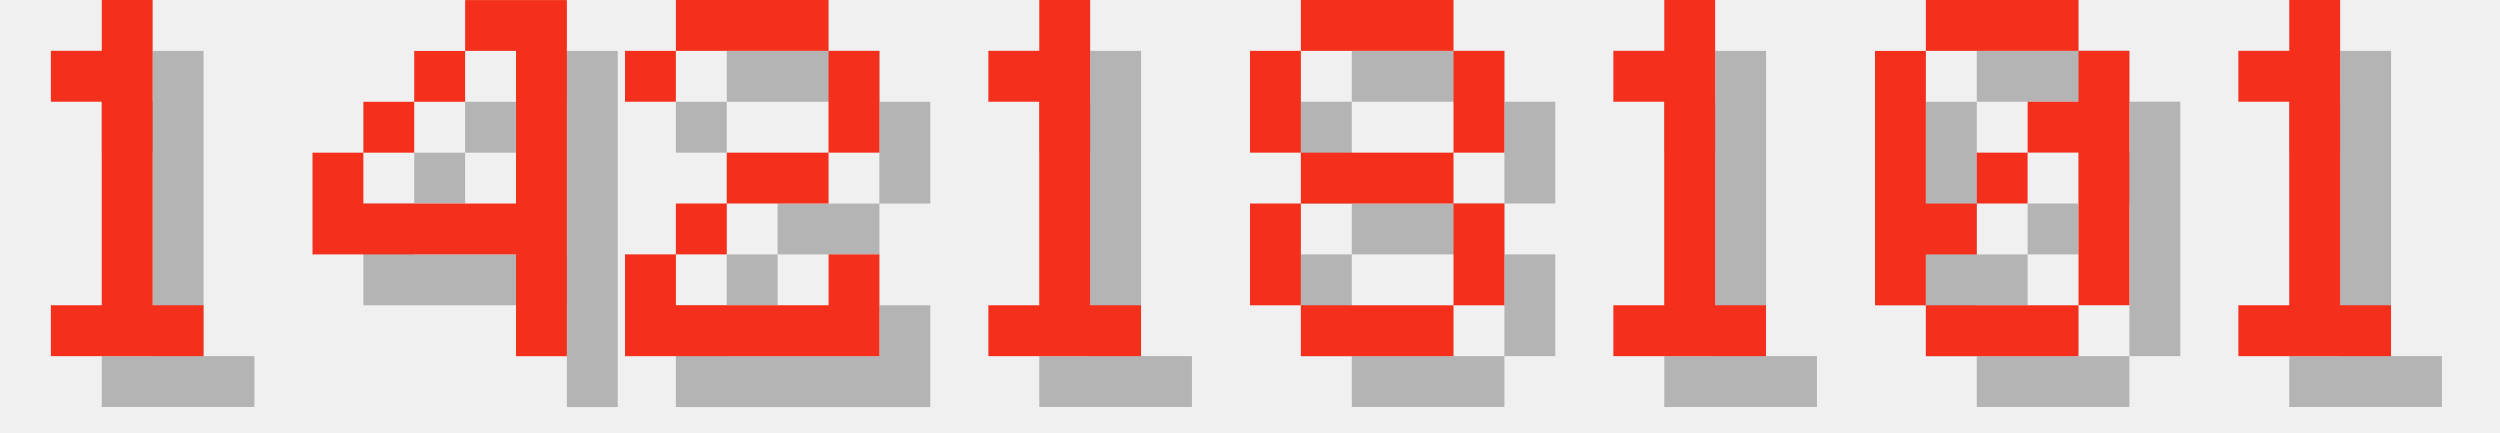
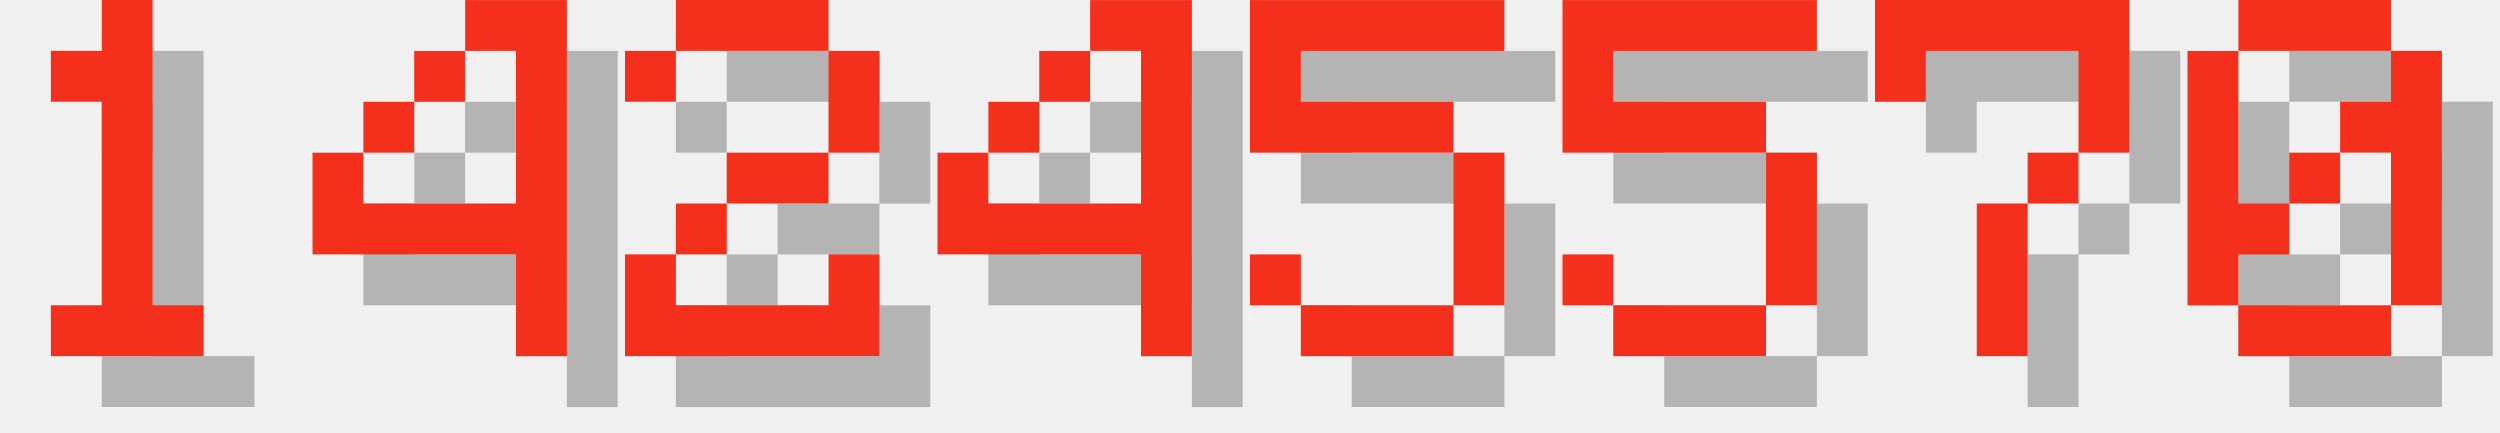
<svg xmlns="http://www.w3.org/2000/svg" version="1.1" width="208.0" height="36">
  <style>
        .text-foreground {
            fill: #F4301C;
        }
        .text-shadow {
            fill: #000000;
            fill-opacity: 0.25;
        }
    </style>
  <g class="digit" id="digit_1" transform="translate(0.0, 0), scale(4)">
    <path id="digit_1_shadow" class="text-shadow" d="m2.117 2.117v1.058h1.058v4.233h-1.058v1.058h3.175v-1.058h-1.058v-6.35h-1.058v1.058h-1.058z" fill-opacity=".5" style="paint-order:stroke fill markers" />
    <path id="digit_1_fg" class="text-foreground" d="m1.058 1.058v1.058h1.058v4.233h-1.058v1.058h3.175v-1.058h-1.058v-6.35h-1.058v1.058h-1.058z" fill="#fff" style="paint-order:stroke fill markers" />
  </g>
  <g class="digit" id="digit_4" transform="translate(26.0, 0), scale(4)">
    <path id="digit_4_shadow" class="text-shadow" d="m4.233 1.058v1.058h1.058v3.175h-3.175v-1.058h-1.058v2.117h4.233v2.117h1.058v-7.408h-2.117zm-2.117 3.175h1.058v-1.058h-1.058v1.058zm1.058-1.058h1.058v-1.058h-1.058v1.058z" fill-opacity=".5" style="paint-order:stroke fill markers" />
    <path id="digit_4_fg" class="text-foreground" d="m3.175 0v1.058h1.058v3.175h-3.175v-1.058h-1.058v2.117h4.233v2.117h1.058v-7.408h-2.117zm-2.117 3.175h1.058v-1.058h-1.058v1.058zm1.058-1.058h1.058v-1.058h-1.058v1.058z" fill="#fff" style="paint-order:stroke fill markers" />
  </g>
  <g class="digit" id="digit_2" transform="translate(52.0, 0), scale(4)">
    <path id="digit_2_shadow" class="text-shadow" d="m1.058 2.117v1.058h1.058v-1.058h3.175v2.117h-2.117v1.058h-1.058v1.058h-1.058v2.117h5.292v-2.117h-1.058v1.058h-3.175v-1.058h1.058v-1.058h2.117v-1.058h1.058v-2.117h-1.058v-1.058h-3.175v1.058h-1.058z" fill-opacity=".5" style="paint-order:stroke fill markers" />
    <path id="digit_2_fg" class="text-foreground" d="m0 1.058v1.058h1.058v-1.058h3.175v2.117h-2.117v1.058h-1.058v1.058h-1.058v2.117h5.292v-2.117h-1.058v1.058h-3.175v-1.058h1.058v-1.058h2.117v-1.058h1.058v-2.117h-1.058v-1.058h-3.175v1.058h-1.058z" fill="#fff" style="paint-order:stroke fill markers" />
  </g>
-   <g class="digit" id="digit_1" transform="translate(78.0, 0), scale(4)">
-     <path id="digit_1_shadow" class="text-shadow" d="m2.117 2.117v1.058h1.058v4.233h-1.058v1.058h3.175v-1.058h-1.058v-6.35h-1.058v1.058h-1.058z" fill-opacity=".5" style="paint-order:stroke fill markers" />
-     <path id="digit_1_fg" class="text-foreground" d="m1.058 1.058v1.058h1.058v4.233h-1.058v1.058h3.175v-1.058h-1.058v-6.35h-1.058v1.058h-1.058z" fill="#fff" style="paint-order:stroke fill markers" />
+   <g class="digit" id="digit_4" transform="translate(78.0, 0), scale(4)">
+     <path id="digit_4_shadow" class="text-shadow" d="m4.233 1.058v1.058h1.058v3.175h-3.175v-1.058h-1.058v2.117h4.233v2.117h1.058v-7.408h-2.117zm-2.117 3.175h1.058v-1.058h-1.058v1.058zm1.058-1.058h1.058v-1.058h-1.058v1.058z" fill-opacity=".5" style="paint-order:stroke fill markers" />
+     <path id="digit_4_fg" class="text-foreground" d="m3.175 0v1.058h1.058v3.175h-3.175v-1.058h-1.058v2.117h4.233v2.117h1.058v-7.408h-2.117zm-2.117 3.175h1.058v-1.058h-1.058v1.058zm1.058-1.058h1.058v-1.058h-1.058v1.058z" fill="#fff" style="paint-order:stroke fill markers" />
  </g>
-   <g class="digit" id="digit_8" transform="translate(104.0, 0), scale(4)">
-     <path id="digit_8_shadow" class="text-shadow" d="m2.117 1.058v1.058h3.175v-1.058h-3.175zm3.175 1.058v2.117h1.058v-2.117h-1.058zm0 2.117h-3.175v1.058h3.175v-1.058zm0 1.058v2.117h1.058v-2.117h-1.058zm0 2.117h-3.175v1.058h3.175v-1.058zm-3.175 0v-2.117h-1.058v2.117h1.058zm0-3.175v-2.117h-1.058v2.117h1.058z" fill-opacity=".5" style="paint-order:stroke fill markers" />
-     <path id="digit_8_fg" class="text-foreground" d="m1.058 0v1.058h3.175v-1.058h-3.175zm3.175 1.058v2.117h1.058v-2.117h-1.058zm0 2.117h-3.175v1.058h3.175v-1.058zm0 1.058v2.117h1.058v-2.117h-1.058zm0 2.117h-3.175v1.058h3.175v-1.058zm-3.175 0v-2.117h-1.058v2.117h1.058zm0-3.175v-2.117h-1.058v2.117h1.058z" fill="#fff" style="paint-order:stroke fill markers" />
+   <g class="digit" id="digit_5" transform="translate(104.0, 0), scale(4)">
+     <path id="digit_5_shadow" class="text-shadow" d="m1.058 1.058v3.175h4.233v3.175h-3.175v-1.058h-1.058v1.058h1.058v1.058h3.175v-1.058h1.058v-3.175h-1.058v-1.058h-3.175v-1.058h4.233v-1.058h-5.292z" fill-opacity=".5" style="paint-order:stroke fill markers" />
+     <path id="digit_5_fg" class="text-foreground" d="m0 0v3.175h4.233v3.175h-3.175v-1.058h-1.058v1.058h1.058v1.058h3.175v-1.058h1.058v-3.175h-1.058v-1.058h-3.175v-1.058h4.233v-1.058h-5.292z" fill="#fff" style="paint-order:stroke fill markers" />
  </g>
-   <g class="digit" id="digit_1" transform="translate(130.0, 0), scale(4)">
-     <path id="digit_1_shadow" class="text-shadow" d="m2.117 2.117v1.058h1.058v4.233h-1.058v1.058h3.175v-1.058h-1.058v-6.35h-1.058v1.058h-1.058z" fill-opacity=".5" style="paint-order:stroke fill markers" />
-     <path id="digit_1_fg" class="text-foreground" d="m1.058 1.058v1.058h1.058v4.233h-1.058v1.058h3.175v-1.058h-1.058v-6.35h-1.058v1.058h-1.058z" fill="#fff" style="paint-order:stroke fill markers" />
+   <g class="digit" id="digit_5" transform="translate(130.0, 0), scale(4)">
+     <path id="digit_5_shadow" class="text-shadow" d="m1.058 1.058v3.175h4.233v3.175h-3.175v-1.058h-1.058v1.058h1.058v1.058h3.175v-1.058h1.058v-3.175h-1.058v-1.058h-3.175v-1.058h4.233v-1.058h-5.292z" fill-opacity=".5" style="paint-order:stroke fill markers" />
+     <path id="digit_5_fg" class="text-foreground" d="m0 0v3.175h4.233v3.175h-3.175v-1.058h-1.058v1.058h1.058v1.058h3.175v-1.058h1.058v-3.175h-1.058v-1.058h-3.175v-1.058h4.233v-1.058h-5.292z" fill="#fff" style="paint-order:stroke fill markers" />
  </g>
-   <g class="digit" id="digit_0" transform="translate(156.0, 0), scale(4)">
+   <g class="digit" id="digit_7" transform="translate(156.0, 0), scale(4)">
+     <path id="digit_7_shadow" class="text-shadow" d="m1.058 1.058 2e-6 2.117h1.058v-1.058h3.175v1.058l2e-7 1.058h-1.058v1.058h-1.058l4e-7 3.175 1.058 1e-7v-3.175h1.058v-1.058h1.058l5e-7 -1.058v-2.117z" fill-opacity=".5" style="paint-order:stroke fill markers" />
+     <path id="digit_7_fg" class="text-foreground" d="m0 0 2e-6 2.117h1.058v-1.058h3.175v1.058l2e-7 1.058h-1.058v1.058h-1.058l4e-7 3.175 1.058 1e-7v-3.175h1.058v-1.058h1.058l5e-7 -1.058v-2.117z" fill="#fff" style="paint-order:stroke fill markers" />
+   </g>
+   <g class="digit" id="digit_0" transform="translate(182.0, 0), scale(4)">
    <path id="digit_0_shadow" class="text-shadow" d="m2.117 1.058v1.058h3.175v-1.058h-3.175zm3.175 1.058v1.058h-1.058v1.058h1.058v3.175h1.058v-5.292h-1.058zm0 5.292h-3.175v1.058h3.175v-1.058zm-3.175 0v-1.058h1.058v-1.058h-1.058v-3.175h-1.058v5.292h1.058zm1.058-2.117h1.058v-1.058h-1.058v1.058z" fill-opacity=".5" style="paint-order:stroke fill markers" />
    <path id="digit_0_fg" class="text-foreground" d="m1.058 0v1.058h3.175v-1.058h-3.175zm3.175 1.058v1.058h-1.058v1.058h1.058v3.175h1.058v-5.292h-1.058zm0 5.292h-3.175v1.058h3.175v-1.058zm-3.175 0v-1.058h1.058v-1.058h-1.058v-3.175h-1.058v5.292h1.058zm1.058-2.117h1.058v-1.058h-1.058v1.058z" fill="#fff" style="paint-order:stroke fill markers" />
  </g>
-   <g class="digit" id="digit_1" transform="translate(182.0, 0), scale(4)">
-     <path id="digit_1_shadow" class="text-shadow" d="m2.117 2.117v1.058h1.058v4.233h-1.058v1.058h3.175v-1.058h-1.058v-6.35h-1.058v1.058h-1.058z" fill-opacity=".5" style="paint-order:stroke fill markers" />
-     <path id="digit_1_fg" class="text-foreground" d="m1.058 1.058v1.058h1.058v4.233h-1.058v1.058h3.175v-1.058h-1.058v-6.35h-1.058v1.058h-1.058z" fill="#fff" style="paint-order:stroke fill markers" />
-   </g>
</svg>
